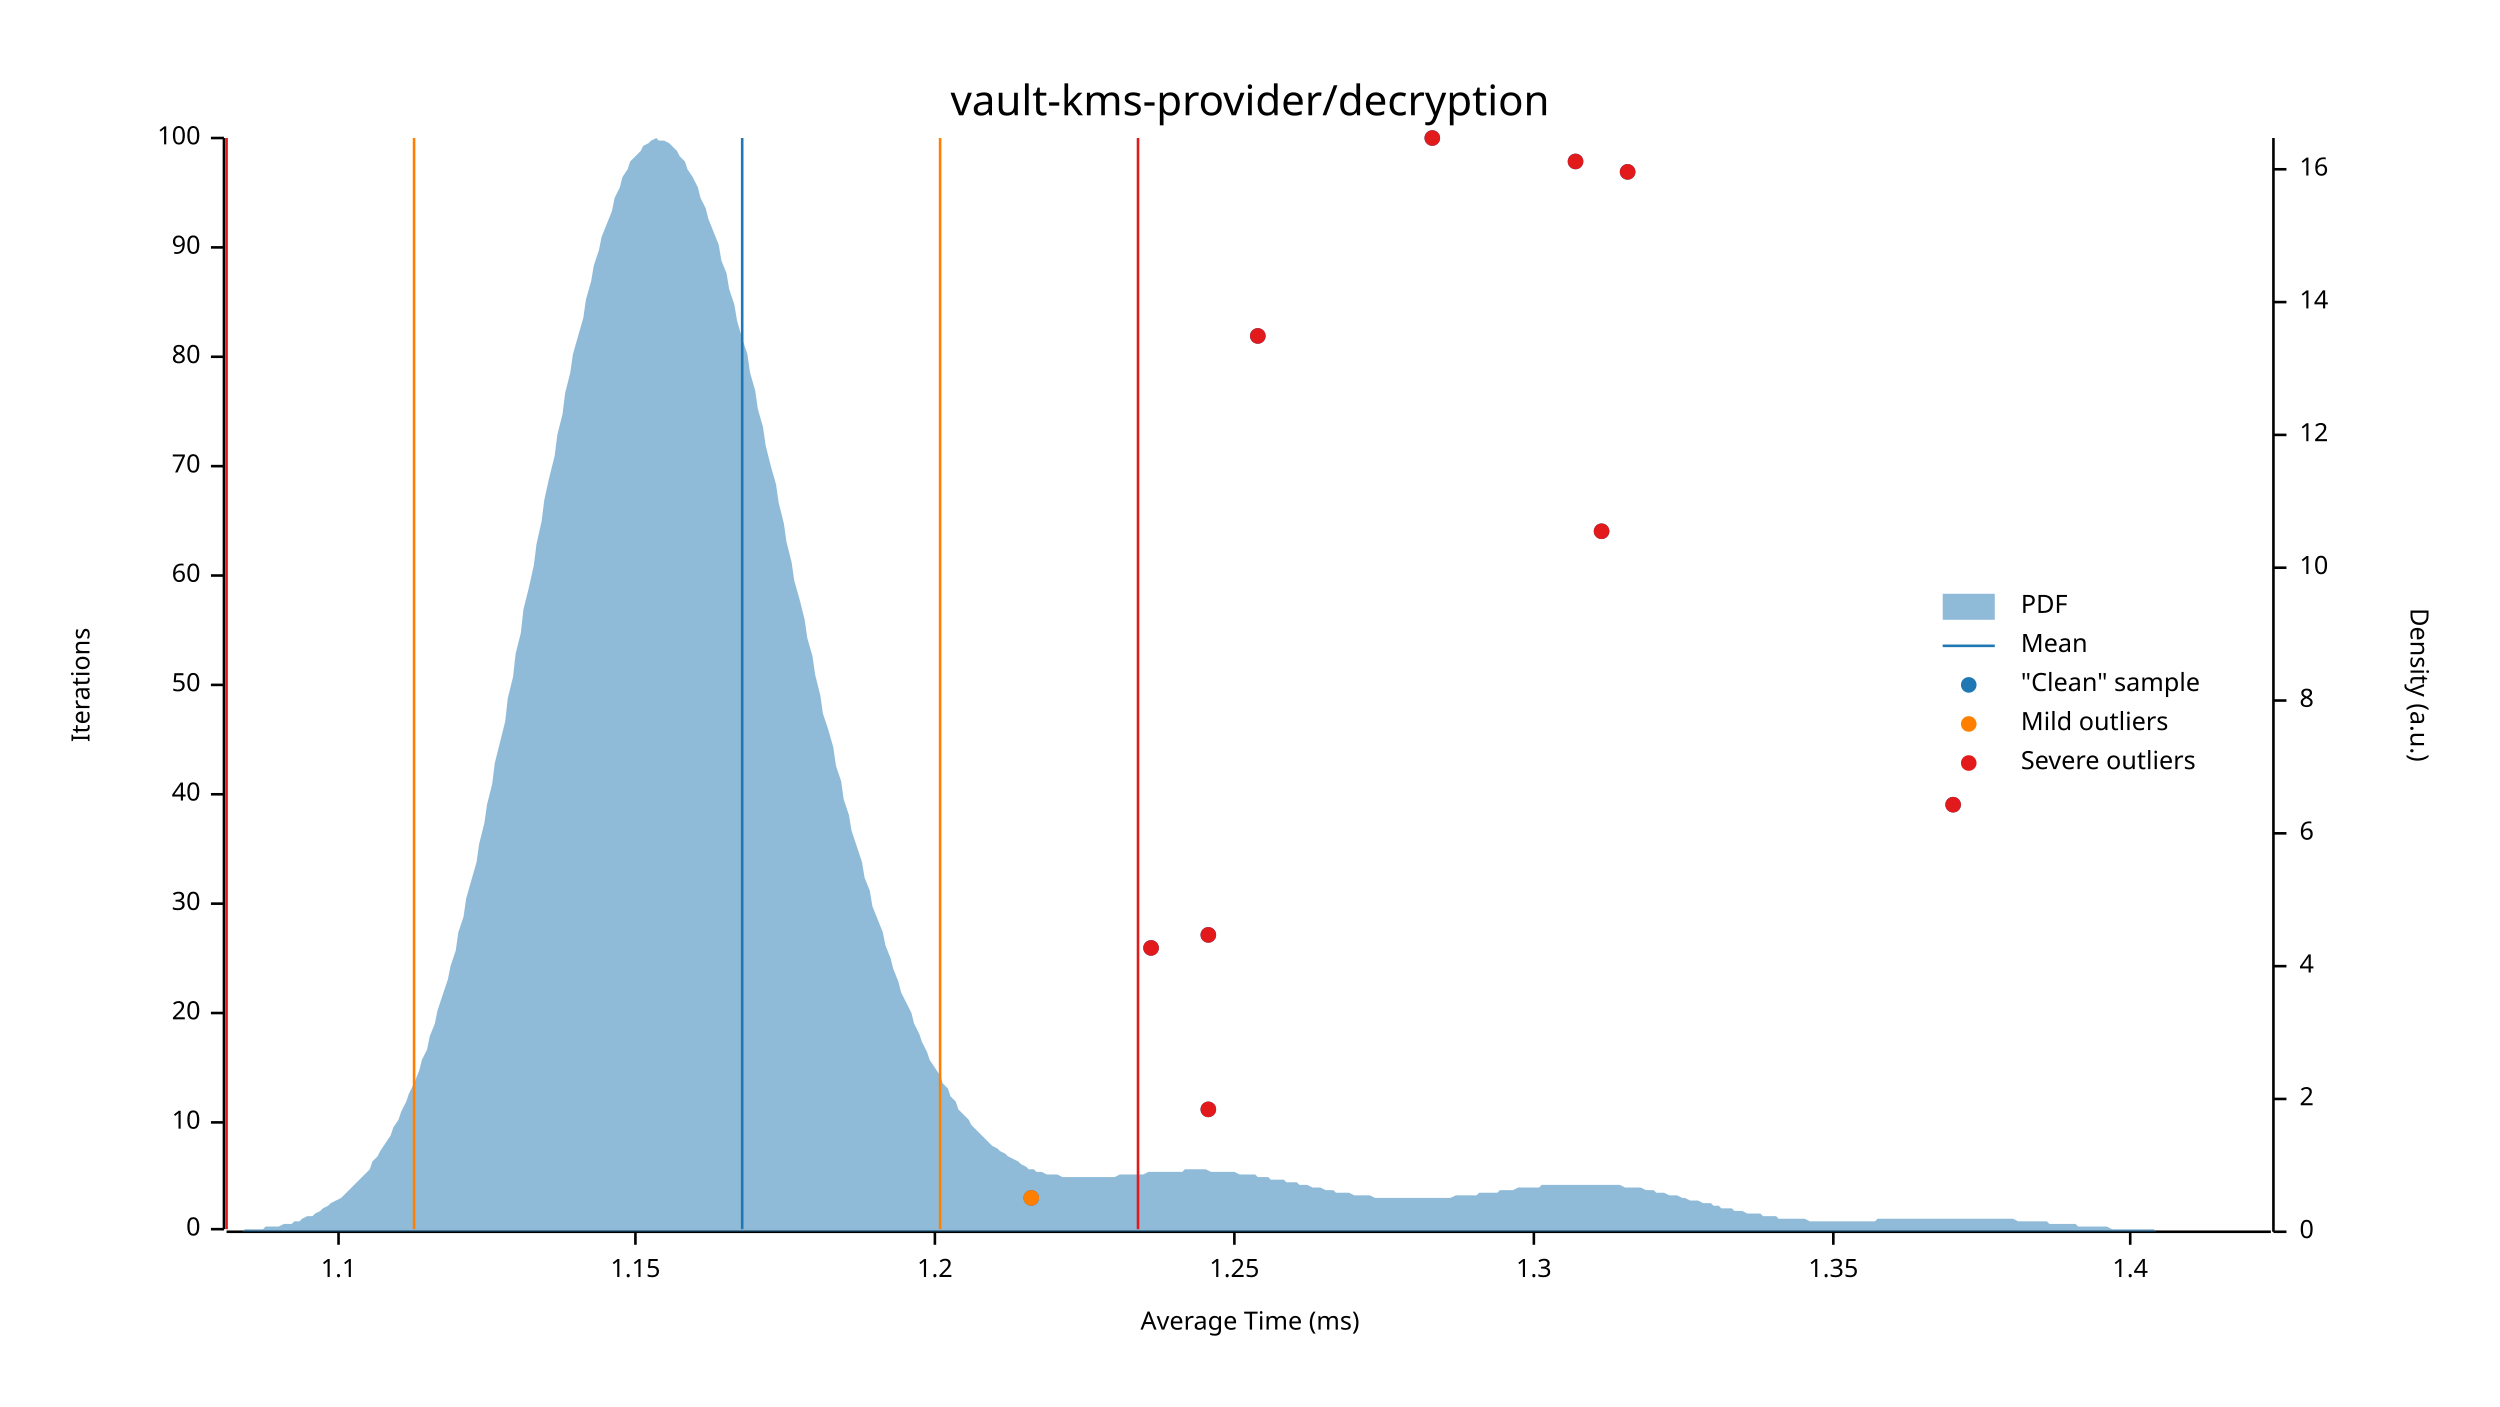
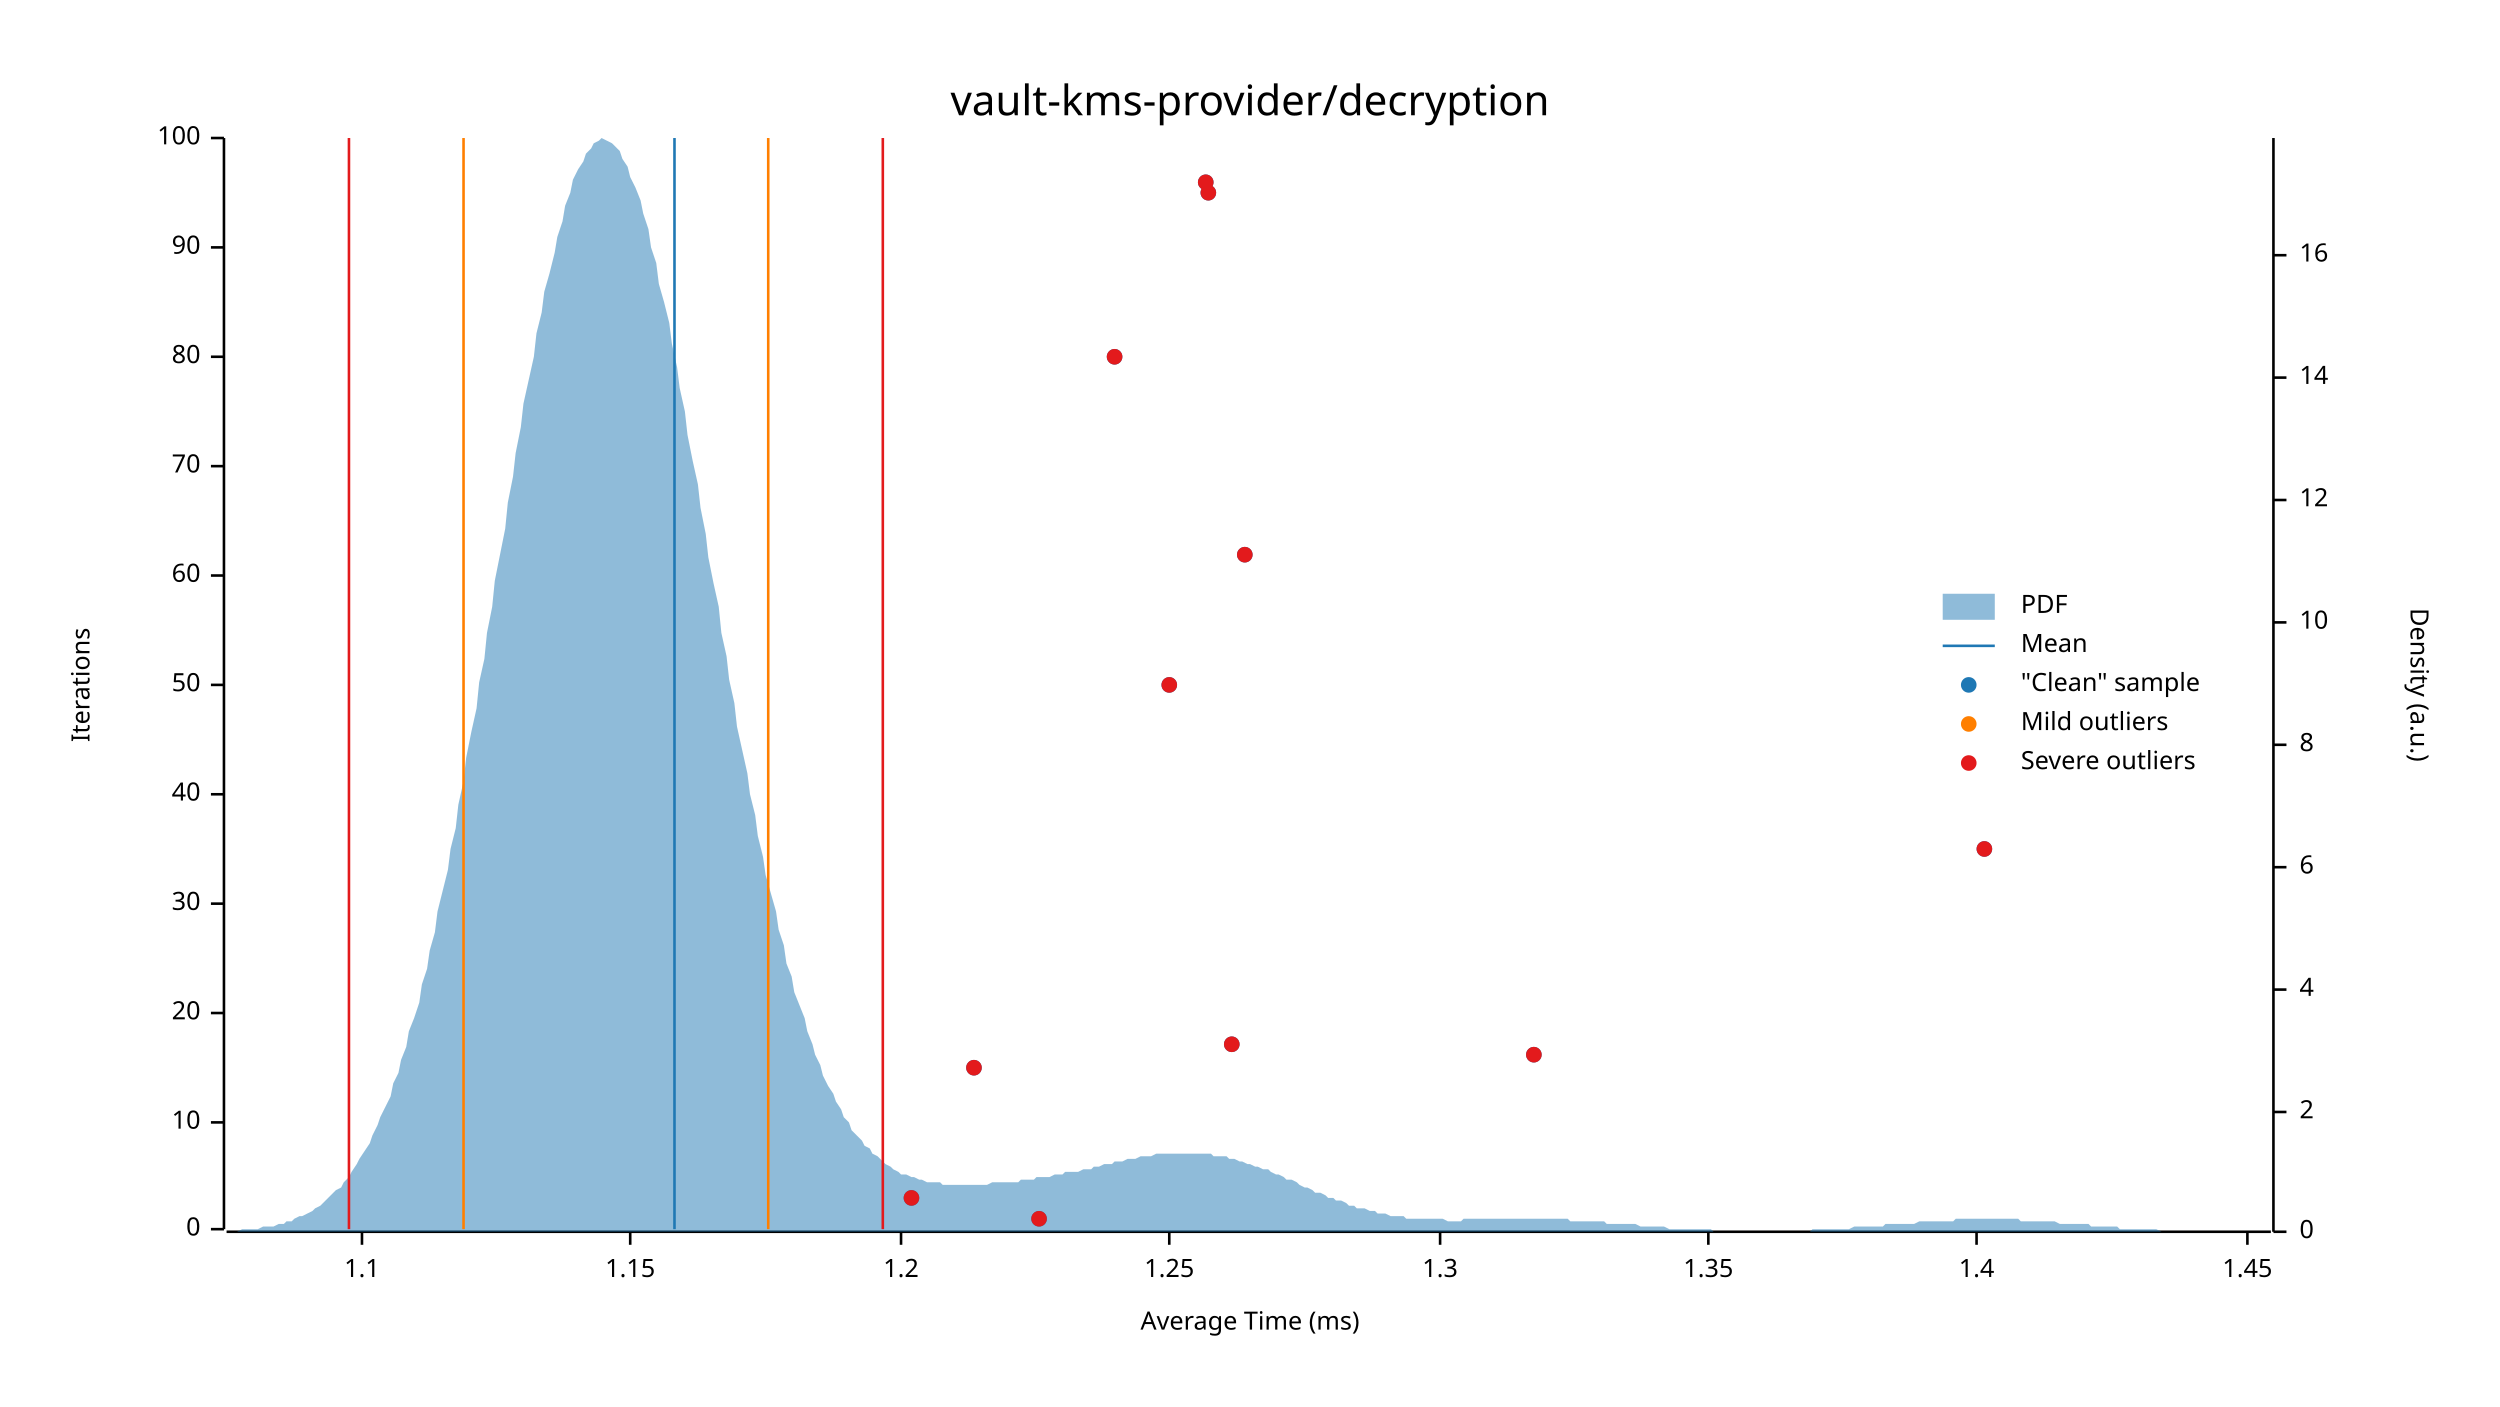
<svg xmlns="http://www.w3.org/2000/svg" width="960" height="540" viewBox="0 0 960 540">
  <text x="480" y="32" dy="0.76em" text-anchor="middle" font-family="sans-serif" font-size="16.129" opacity="1" fill="#000000">
vault-kms-provider/decryption
</text>
  <text x="27" y="263" dy="0.76em" text-anchor="middle" font-family="sans-serif" font-size="9.677" opacity="1" fill="#000000" transform="rotate(270, 27, 263)">
Iterations
</text>
  <text x="480" y="513" dy="-0.5ex" text-anchor="middle" font-family="sans-serif" font-size="9.677" opacity="1" fill="#000000">
Average Time (ms)
</text>
  <polyline fill="none" opacity="1" stroke="#000000" stroke-width="1" points="86,53 86,472 " />
  <text x="77" y="472" dy="0.5ex" text-anchor="end" font-family="sans-serif" font-size="9.677" opacity="1" fill="#000000">
0
</text>
  <polyline fill="none" opacity="1" stroke="#000000" stroke-width="1" points="81,472 86,472 " />
  <text x="77" y="431" dy="0.5ex" text-anchor="end" font-family="sans-serif" font-size="9.677" opacity="1" fill="#000000">
10
</text>
  <polyline fill="none" opacity="1" stroke="#000000" stroke-width="1" points="81,431 86,431 " />
  <text x="77" y="389" dy="0.5ex" text-anchor="end" font-family="sans-serif" font-size="9.677" opacity="1" fill="#000000">
20
</text>
  <polyline fill="none" opacity="1" stroke="#000000" stroke-width="1" points="81,389 86,389 " />
  <text x="77" y="347" dy="0.5ex" text-anchor="end" font-family="sans-serif" font-size="9.677" opacity="1" fill="#000000">
30
</text>
  <polyline fill="none" opacity="1" stroke="#000000" stroke-width="1" points="81,347 86,347 " />
  <text x="77" y="305" dy="0.5ex" text-anchor="end" font-family="sans-serif" font-size="9.677" opacity="1" fill="#000000">
40
</text>
  <polyline fill="none" opacity="1" stroke="#000000" stroke-width="1" points="81,305 86,305 " />
  <text x="77" y="263" dy="0.5ex" text-anchor="end" font-family="sans-serif" font-size="9.677" opacity="1" fill="#000000">
50
</text>
  <polyline fill="none" opacity="1" stroke="#000000" stroke-width="1" points="81,263 86,263 " />
  <text x="77" y="221" dy="0.5ex" text-anchor="end" font-family="sans-serif" font-size="9.677" opacity="1" fill="#000000">
60
</text>
  <polyline fill="none" opacity="1" stroke="#000000" stroke-width="1" points="81,221 86,221 " />
  <text x="77" y="179" dy="0.5ex" text-anchor="end" font-family="sans-serif" font-size="9.677" opacity="1" fill="#000000">
70
</text>
  <polyline fill="none" opacity="1" stroke="#000000" stroke-width="1" points="81,179 86,179 " />
  <text x="77" y="137" dy="0.5ex" text-anchor="end" font-family="sans-serif" font-size="9.677" opacity="1" fill="#000000">
80
</text>
  <polyline fill="none" opacity="1" stroke="#000000" stroke-width="1" points="81,137 86,137 " />
  <text x="77" y="95" dy="0.5ex" text-anchor="end" font-family="sans-serif" font-size="9.677" opacity="1" fill="#000000">
90
</text>
  <polyline fill="none" opacity="1" stroke="#000000" stroke-width="1" points="81,95 86,95 " />
  <text x="77" y="53" dy="0.5ex" text-anchor="end" font-family="sans-serif" font-size="9.677" opacity="1" fill="#000000">
100
</text>
  <polyline fill="none" opacity="1" stroke="#000000" stroke-width="1" points="81,53 86,53 " />
  <polyline fill="none" opacity="1" stroke="#000000" stroke-width="1" points="87,473 872,473 " />
-   <text x="130" y="483" dy="0.76em" text-anchor="middle" font-family="sans-serif" font-size="9.677" opacity="1" fill="#000000">
+   <text x="139" y="483" dy="0.76em" text-anchor="middle" font-family="sans-serif" font-size="9.677" opacity="1" fill="#000000">
1.1
</text>
-   <polyline fill="none" opacity="1" stroke="#000000" stroke-width="1" points="130,473 130,478 " />
-   <text x="244" y="483" dy="0.76em" text-anchor="middle" font-family="sans-serif" font-size="9.677" opacity="1" fill="#000000">
+   <polyline fill="none" opacity="1" stroke="#000000" stroke-width="1" points="139,473 139,478 " />
+   <text x="242" y="483" dy="0.76em" text-anchor="middle" font-family="sans-serif" font-size="9.677" opacity="1" fill="#000000">
1.15
</text>
-   <polyline fill="none" opacity="1" stroke="#000000" stroke-width="1" points="244,473 244,478 " />
-   <text x="359" y="483" dy="0.76em" text-anchor="middle" font-family="sans-serif" font-size="9.677" opacity="1" fill="#000000">
+   <polyline fill="none" opacity="1" stroke="#000000" stroke-width="1" points="242,473 242,478 " />
+   <text x="346" y="483" dy="0.76em" text-anchor="middle" font-family="sans-serif" font-size="9.677" opacity="1" fill="#000000">
1.2
</text>
-   <polyline fill="none" opacity="1" stroke="#000000" stroke-width="1" points="359,473 359,478 " />
-   <text x="474" y="483" dy="0.76em" text-anchor="middle" font-family="sans-serif" font-size="9.677" opacity="1" fill="#000000">
+   <polyline fill="none" opacity="1" stroke="#000000" stroke-width="1" points="346,473 346,478 " />
+   <text x="449" y="483" dy="0.76em" text-anchor="middle" font-family="sans-serif" font-size="9.677" opacity="1" fill="#000000">
1.25
</text>
-   <polyline fill="none" opacity="1" stroke="#000000" stroke-width="1" points="474,473 474,478 " />
-   <text x="589" y="483" dy="0.76em" text-anchor="middle" font-family="sans-serif" font-size="9.677" opacity="1" fill="#000000">
+   <polyline fill="none" opacity="1" stroke="#000000" stroke-width="1" points="449,473 449,478 " />
+   <text x="553" y="483" dy="0.76em" text-anchor="middle" font-family="sans-serif" font-size="9.677" opacity="1" fill="#000000">
1.3
</text>
-   <polyline fill="none" opacity="1" stroke="#000000" stroke-width="1" points="589,473 589,478 " />
-   <text x="704" y="483" dy="0.76em" text-anchor="middle" font-family="sans-serif" font-size="9.677" opacity="1" fill="#000000">
+   <polyline fill="none" opacity="1" stroke="#000000" stroke-width="1" points="553,473 553,478 " />
+   <text x="656" y="483" dy="0.76em" text-anchor="middle" font-family="sans-serif" font-size="9.677" opacity="1" fill="#000000">
1.35
</text>
-   <polyline fill="none" opacity="1" stroke="#000000" stroke-width="1" points="704,473 704,478 " />
-   <text x="818" y="483" dy="0.76em" text-anchor="middle" font-family="sans-serif" font-size="9.677" opacity="1" fill="#000000">
+   <polyline fill="none" opacity="1" stroke="#000000" stroke-width="1" points="656,473 656,478 " />
+   <text x="759" y="483" dy="0.76em" text-anchor="middle" font-family="sans-serif" font-size="9.677" opacity="1" fill="#000000">
1.4
</text>
-   <polyline fill="none" opacity="1" stroke="#000000" stroke-width="1" points="818,473 818,478 " />
+   <polyline fill="none" opacity="1" stroke="#000000" stroke-width="1" points="759,473 759,478 " />
+   <text x="863" y="483" dy="0.76em" text-anchor="middle" font-family="sans-serif" font-size="9.677" opacity="1" fill="#000000">
+ 1.45
+ </text>
+   <polyline fill="none" opacity="1" stroke="#000000" stroke-width="1" points="863,473 863,478 " />
  <text x="933" y="263" dy="0.76em" text-anchor="middle" font-family="sans-serif" font-size="9.677" opacity="1" fill="#000000" transform="rotate(90, 933, 263)">
Density (a.u.)
</text>
  <polyline fill="none" opacity="1" stroke="#000000" stroke-width="1" points="873,53 873,473 " />
  <text x="883" y="473" dy="0.5ex" text-anchor="start" font-family="sans-serif" font-size="9.677" opacity="1" fill="#000000">
0
</text>
  <polyline fill="none" opacity="1" stroke="#000000" stroke-width="1" points="873,473 878,473 " />
-   <text x="883" y="422" dy="0.5ex" text-anchor="start" font-family="sans-serif" font-size="9.677" opacity="1" fill="#000000">
+   <text x="883" y="427" dy="0.5ex" text-anchor="start" font-family="sans-serif" font-size="9.677" opacity="1" fill="#000000">
2
</text>
-   <polyline fill="none" opacity="1" stroke="#000000" stroke-width="1" points="873,422 878,422 " />
-   <text x="883" y="371" dy="0.5ex" text-anchor="start" font-family="sans-serif" font-size="9.677" opacity="1" fill="#000000">
+   <polyline fill="none" opacity="1" stroke="#000000" stroke-width="1" points="873,427 878,427 " />
+   <text x="883" y="380" dy="0.5ex" text-anchor="start" font-family="sans-serif" font-size="9.677" opacity="1" fill="#000000">
4
</text>
-   <polyline fill="none" opacity="1" stroke="#000000" stroke-width="1" points="873,371 878,371 " />
-   <text x="883" y="320" dy="0.5ex" text-anchor="start" font-family="sans-serif" font-size="9.677" opacity="1" fill="#000000">
+   <polyline fill="none" opacity="1" stroke="#000000" stroke-width="1" points="873,380 878,380 " />
+   <text x="883" y="333" dy="0.5ex" text-anchor="start" font-family="sans-serif" font-size="9.677" opacity="1" fill="#000000">
6
</text>
-   <polyline fill="none" opacity="1" stroke="#000000" stroke-width="1" points="873,320 878,320 " />
-   <text x="883" y="269" dy="0.5ex" text-anchor="start" font-family="sans-serif" font-size="9.677" opacity="1" fill="#000000">
+   <polyline fill="none" opacity="1" stroke="#000000" stroke-width="1" points="873,333 878,333 " />
+   <text x="883" y="286" dy="0.5ex" text-anchor="start" font-family="sans-serif" font-size="9.677" opacity="1" fill="#000000">
8
</text>
-   <polyline fill="none" opacity="1" stroke="#000000" stroke-width="1" points="873,269 878,269 " />
-   <text x="883" y="218" dy="0.5ex" text-anchor="start" font-family="sans-serif" font-size="9.677" opacity="1" fill="#000000">
+   <polyline fill="none" opacity="1" stroke="#000000" stroke-width="1" points="873,286 878,286 " />
+   <text x="883" y="239" dy="0.5ex" text-anchor="start" font-family="sans-serif" font-size="9.677" opacity="1" fill="#000000">
10
</text>
-   <polyline fill="none" opacity="1" stroke="#000000" stroke-width="1" points="873,218 878,218 " />
-   <text x="883" y="167" dy="0.5ex" text-anchor="start" font-family="sans-serif" font-size="9.677" opacity="1" fill="#000000">
+   <polyline fill="none" opacity="1" stroke="#000000" stroke-width="1" points="873,239 878,239 " />
+   <text x="883" y="192" dy="0.5ex" text-anchor="start" font-family="sans-serif" font-size="9.677" opacity="1" fill="#000000">
12
</text>
-   <polyline fill="none" opacity="1" stroke="#000000" stroke-width="1" points="873,167 878,167 " />
-   <text x="883" y="116" dy="0.5ex" text-anchor="start" font-family="sans-serif" font-size="9.677" opacity="1" fill="#000000">
+   <polyline fill="none" opacity="1" stroke="#000000" stroke-width="1" points="873,192 878,192 " />
+   <text x="883" y="145" dy="0.5ex" text-anchor="start" font-family="sans-serif" font-size="9.677" opacity="1" fill="#000000">
14
</text>
-   <polyline fill="none" opacity="1" stroke="#000000" stroke-width="1" points="873,116 878,116 " />
-   <text x="883" y="65" dy="0.5ex" text-anchor="start" font-family="sans-serif" font-size="9.677" opacity="1" fill="#000000">
+   <polyline fill="none" opacity="1" stroke="#000000" stroke-width="1" points="873,145 878,145 " />
+   <text x="883" y="98" dy="0.5ex" text-anchor="start" font-family="sans-serif" font-size="9.677" opacity="1" fill="#000000">
16
</text>
-   <polyline fill="none" opacity="1" stroke="#000000" stroke-width="1" points="873,65 878,65 " />
-   <polygon opacity="0.5" fill="#1F78B4" points="87,473 88,473 90,473 91,473 93,473 94,472 96,472 98,472 99,472 101,472 102,471 104,471 105,471 107,471 109,470 110,470 112,470 113,469 115,469 116,468 118,467 120,467 121,466 123,465 124,464 126,463 127,462 129,461 131,460 132,459 134,457 135,456 137,454 138,453 140,451 142,449 143,446 145,444 146,442 148,439 150,436 151,433 153,430 154,427 156,423 157,420 159,416 161,411 162,407 164,403 165,398 167,393 168,388 170,382 172,376 173,371 175,365 176,358 178,352 179,345 181,338 183,331 184,324 186,316 187,309 189,301 190,293 192,285 194,277 195,268 197,260 198,251 200,243 201,234 203,226 205,217 206,209 208,200 209,192 211,183 213,175 214,167 216,159 217,151 219,143 220,136 222,129 224,122 225,115 227,108 228,102 230,96 231,91 233,86 235,81 236,76 238,72 239,68 241,65 242,62 244,60 246,58 247,56 249,55 250,54 252,53 253,54 255,54 257,55 258,56 260,58 261,60 263,62 264,65 266,68 268,72 269,76 271,80 272,84 274,89 276,94 277,100 279,105 280,111 282,117 283,123 285,130 287,136 288,143 290,150 291,157 293,164 294,171 296,179 298,186 299,193 301,201 302,208 304,216 305,223 307,230 309,238 310,245 312,252 313,259 315,267 316,274 318,280 320,287 321,294 323,300 324,307 326,313 327,319 329,325 331,331 332,337 334,342 335,348 337,353 339,358 340,363 342,368 343,372 345,377 346,381 348,385 350,389 351,393 353,397 354,400 356,404 357,407 359,410 361,413 362,416 364,418 365,421 367,423 368,426 370,428 372,430 373,432 375,434 376,435 378,437 379,438 381,440 383,441 384,442 386,443 387,444 389,445 391,446 392,447 394,448 395,449 397,449 398,450 400,450 402,451 403,451 405,451 406,451 408,452 409,452 411,452 413,452 414,452 416,452 417,452 419,452 420,452 422,452 424,452 425,452 427,452 428,452 430,451 431,451 433,451 435,451 436,451 438,451 439,451 441,450 442,450 444,450 446,450 447,450 449,450 450,450 452,450 454,450 455,449 457,449 458,449 460,449 461,449 463,449 465,450 466,450 468,450 469,450 471,450 472,450 474,450 476,451 477,451 479,451 480,451 482,451 483,452 485,452 487,452 488,453 490,453 491,453 493,453 494,454 496,454 498,454 499,455 501,455 502,455 504,456 505,456 507,456 509,457 510,457 512,457 513,458 515,458 517,458 518,458 520,459 521,459 523,459 524,459 526,459 528,460 529,460 531,460 532,460 534,460 535,460 537,460 539,460 540,460 542,460 543,460 545,460 546,460 548,460 550,460 551,460 553,460 554,460 556,460 557,460 559,459 561,459 562,459 564,459 565,459 567,459 568,458 570,458 572,458 573,458 575,458 576,457 578,457 580,457 581,457 583,456 584,456 586,456 587,456 589,456 591,456 592,455 594,455 595,455 597,455 598,455 600,455 602,455 603,455 605,455 606,455 608,455 609,455 611,455 613,455 614,455 616,455 617,455 619,455 620,455 622,455 624,456 625,456 627,456 628,456 630,456 632,457 633,457 635,457 636,458 638,458 639,458 641,459 643,459 644,459 646,460 647,460 649,461 650,461 652,461 654,462 655,462 657,462 658,463 660,463 661,464 663,464 665,464 666,465 668,465 669,465 671,466 672,466 674,466 676,466 677,467 679,467 680,467 682,467 683,468 685,468 687,468 688,468 690,468 691,468 693,468 695,469 696,469 698,469 699,469 701,469 702,469 704,469 706,469 707,469 709,469 710,469 712,469 713,469 715,469 717,469 718,469 720,469 721,468 723,468 724,468 726,468 728,468 729,468 731,468 732,468 734,468 735,468 737,468 739,468 740,468 742,468 743,468 745,468 746,468 748,468 750,468 751,468 753,468 754,468 756,468 758,468 759,468 761,468 762,468 764,468 765,468 767,468 769,468 770,468 772,468 773,468 775,469 776,469 778,469 780,469 781,469 783,469 784,469 786,469 787,470 789,470 791,470 792,470 794,470 795,470 797,470 798,471 800,471 802,471 803,471 805,471 806,471 808,471 809,471 811,472 813,472 814,472 816,472 817,472 819,472 821,472 822,472 824,472 825,472 827,472 828,473 830,473 832,473 833,473 835,473 836,473 838,473 839,473 841,473 843,473 844,473 846,473 847,473 849,473 850,473 852,473 854,473 855,473 857,473 858,473 860,473 861,473 863,473 865,473 866,473 868,473 869,473 871,473 873,473 873,473 87,473 " />
-   <polyline fill="none" opacity="1" stroke="#1F78B4" stroke-width="1" points="285,472 285,53 " />
-   <polyline fill="none" opacity="1" stroke="#FF7F00" stroke-width="1" points="159,472 159,53 " />
-   <polyline fill="none" opacity="1" stroke="#FF7F00" stroke-width="1" points="361,472 361,53 " />
-   <polyline fill="none" opacity="1" stroke="#E31A1C" stroke-width="1" points="87,472 87,53 " />
-   <polyline fill="none" opacity="1" stroke="#E31A1C" stroke-width="1" points="437,472 437,53 " />
-   <circle cx="396" cy="460" r="3" opacity="1" fill="#1F78B4" stroke="none" stroke-width="1" />
-   <circle cx="464" cy="426" r="3" opacity="1" fill="#1F78B4" stroke="none" stroke-width="1" />
-   <circle cx="442" cy="364" r="3" opacity="1" fill="#1F78B4" stroke="none" stroke-width="1" />
-   <circle cx="464" cy="359" r="3" opacity="1" fill="#1F78B4" stroke="none" stroke-width="1" />
-   <circle cx="750" cy="309" r="3" opacity="1" fill="#1F78B4" stroke="none" stroke-width="1" />
-   <circle cx="615" cy="204" r="3" opacity="1" fill="#1F78B4" stroke="none" stroke-width="1" />
-   <circle cx="483" cy="129" r="3" opacity="1" fill="#1F78B4" stroke="none" stroke-width="1" />
-   <circle cx="625" cy="66" r="3" opacity="1" fill="#1F78B4" stroke="none" stroke-width="1" />
-   <circle cx="605" cy="62" r="3" opacity="1" fill="#1F78B4" stroke="none" stroke-width="1" />
-   <circle cx="550" cy="53" r="3" opacity="1" fill="#1F78B4" stroke="none" stroke-width="1" />
-   <circle cx="396" cy="460" r="3" opacity="1" fill="#FF7F00" stroke="none" stroke-width="1" />
-   <circle cx="464" cy="426" r="3" opacity="1" fill="#E31A1C" stroke="none" stroke-width="1" />
-   <circle cx="442" cy="364" r="3" opacity="1" fill="#E31A1C" stroke="none" stroke-width="1" />
-   <circle cx="464" cy="359" r="3" opacity="1" fill="#E31A1C" stroke="none" stroke-width="1" />
-   <circle cx="750" cy="309" r="3" opacity="1" fill="#E31A1C" stroke="none" stroke-width="1" />
-   <circle cx="615" cy="204" r="3" opacity="1" fill="#E31A1C" stroke="none" stroke-width="1" />
-   <circle cx="483" cy="129" r="3" opacity="1" fill="#E31A1C" stroke="none" stroke-width="1" />
-   <circle cx="625" cy="66" r="3" opacity="1" fill="#E31A1C" stroke="none" stroke-width="1" />
-   <circle cx="605" cy="62" r="3" opacity="1" fill="#E31A1C" stroke="none" stroke-width="1" />
-   <circle cx="550" cy="53" r="3" opacity="1" fill="#E31A1C" stroke="none" stroke-width="1" />
+   <polyline fill="none" opacity="1" stroke="#000000" stroke-width="1" points="873,98 878,98 " />
+   <polygon opacity="0.5" fill="#1F78B4" points="87,473 88,473 90,473 91,473 93,472 94,472 96,472 98,472 99,472 101,471 102,471 104,471 105,471 107,470 109,470 110,469 112,469 113,468 115,467 116,467 118,466 120,465 121,464 123,463 124,462 126,460 127,459 129,457 131,456 132,454 134,452 135,450 137,447 138,445 140,442 142,439 143,436 145,432 146,429 148,425 150,421 151,416 153,412 154,407 156,402 157,396 159,391 161,385 162,378 164,372 165,365 167,358 168,350 170,342 172,334 173,326 175,318 176,309 178,300 179,291 181,281 183,272 184,262 186,253 187,243 189,233 190,223 192,213 194,203 195,193 197,183 198,174 200,164 201,155 203,146 205,137 206,128 208,120 209,112 211,105 213,97 214,91 216,85 217,79 219,74 220,69 222,65 224,62 225,59 227,57 228,55 230,54 231,53 233,54 235,55 236,56 238,58 239,61 241,64 242,68 244,72 246,77 247,82 249,88 250,95 252,101 253,109 255,116 257,124 258,132 260,141 261,149 263,158 264,167 266,177 268,186 269,195 271,205 272,214 274,224 276,233 277,243 279,252 280,261 282,270 283,279 285,288 287,297 288,305 290,313 291,321 293,329 294,336 296,343 298,350 299,357 301,363 302,370 304,375 305,381 307,386 309,391 310,396 312,401 313,405 315,409 316,413 318,417 320,420 321,423 323,426 324,429 326,431 327,434 329,436 331,438 332,440 334,441 335,443 337,444 339,446 340,447 342,448 343,449 345,450 346,451 348,451 350,452 351,452 353,453 354,453 356,454 357,454 359,454 361,454 362,455 364,455 365,455 367,455 368,455 370,455 372,455 373,455 375,455 376,455 378,455 379,455 381,454 383,454 384,454 386,454 387,454 389,454 391,454 392,453 394,453 395,453 397,453 398,452 400,452 402,452 403,452 405,451 406,451 408,451 409,450 411,450 413,450 414,450 416,449 417,449 419,449 420,448 422,448 424,447 425,447 427,447 428,446 430,446 431,446 433,445 435,445 436,445 438,444 439,444 441,444 442,444 444,443 446,443 447,443 449,443 450,443 452,443 454,443 455,443 457,443 458,443 460,443 461,443 463,443 465,443 466,444 468,444 469,444 471,444 472,445 474,445 476,446 477,446 479,447 480,447 482,448 483,448 485,449 487,449 488,450 490,451 491,451 493,452 494,453 496,453 498,454 499,455 501,456 502,456 504,457 505,458 507,458 509,459 510,460 512,460 513,461 515,461 517,462 518,463 520,463 521,464 523,464 524,464 526,465 528,465 529,466 531,466 532,466 534,467 535,467 537,467 539,467 540,468 542,468 543,468 545,468 546,468 548,468 550,468 551,468 553,468 554,468 556,469 557,469 559,469 561,469 562,468 564,468 565,468 567,468 568,468 570,468 572,468 573,468 575,468 576,468 578,468 580,468 581,468 583,468 584,468 586,468 587,468 589,468 591,468 592,468 594,468 595,468 597,468 598,468 600,468 602,468 603,469 605,469 606,469 608,469 609,469 611,469 613,469 614,469 616,469 617,470 619,470 620,470 622,470 624,470 625,470 627,470 628,470 630,471 632,471 633,471 635,471 636,471 638,471 639,471 641,472 643,472 644,472 646,472 647,472 649,472 650,472 652,472 654,472 655,472 657,472 658,473 660,473 661,473 663,473 665,473 666,473 668,473 669,473 671,473 672,473 674,473 676,473 677,473 679,473 680,473 682,473 683,473 685,473 687,473 688,473 690,473 691,473 693,473 695,473 696,472 698,472 699,472 701,472 702,472 704,472 706,472 707,472 709,472 710,472 712,471 713,471 715,471 717,471 718,471 720,471 721,471 723,471 724,470 726,470 728,470 729,470 731,470 732,470 734,470 735,470 737,469 739,469 740,469 742,469 743,469 745,469 746,469 748,469 750,469 751,468 753,468 754,468 756,468 758,468 759,468 761,468 762,468 764,468 765,468 767,468 769,468 770,468 772,468 773,468 775,468 776,469 778,469 780,469 781,469 783,469 784,469 786,469 787,469 789,469 791,470 792,470 794,470 795,470 797,470 798,470 800,470 802,470 803,471 805,471 806,471 808,471 809,471 811,471 813,471 814,472 816,472 817,472 819,472 821,472 822,472 824,472 825,472 827,472 828,472 830,473 832,473 833,473 835,473 836,473 838,473 839,473 841,473 843,473 844,473 846,473 847,473 849,473 850,473 852,473 854,473 855,473 857,473 858,473 860,473 861,473 863,473 865,473 866,473 868,473 869,473 871,473 873,473 873,473 87,473 " />
+   <polyline fill="none" opacity="1" stroke="#1F78B4" stroke-width="1" points="259,472 259,53 " />
+   <polyline fill="none" opacity="1" stroke="#FF7F00" stroke-width="1" points="178,472 178,53 " />
+   <polyline fill="none" opacity="1" stroke="#FF7F00" stroke-width="1" points="295,472 295,53 " />
+   <polyline fill="none" opacity="1" stroke="#E31A1C" stroke-width="1" points="134,472 134,53 " />
+   <polyline fill="none" opacity="1" stroke="#E31A1C" stroke-width="1" points="339,472 339,53 " />
+   <circle cx="399" cy="468" r="3" opacity="1" fill="#1F78B4" stroke="none" stroke-width="1" />
+   <circle cx="350" cy="460" r="3" opacity="1" fill="#1F78B4" stroke="none" stroke-width="1" />
+   <circle cx="374" cy="410" r="3" opacity="1" fill="#1F78B4" stroke="none" stroke-width="1" />
+   <circle cx="589" cy="405" r="3" opacity="1" fill="#1F78B4" stroke="none" stroke-width="1" />
+   <circle cx="473" cy="401" r="3" opacity="1" fill="#1F78B4" stroke="none" stroke-width="1" />
+   <circle cx="762" cy="326" r="3" opacity="1" fill="#1F78B4" stroke="none" stroke-width="1" />
+   <circle cx="449" cy="263" r="3" opacity="1" fill="#1F78B4" stroke="none" stroke-width="1" />
+   <circle cx="478" cy="213" r="3" opacity="1" fill="#1F78B4" stroke="none" stroke-width="1" />
+   <circle cx="428" cy="137" r="3" opacity="1" fill="#1F78B4" stroke="none" stroke-width="1" />
+   <circle cx="464" cy="74" r="3" opacity="1" fill="#1F78B4" stroke="none" stroke-width="1" />
+   <circle cx="463" cy="70" r="3" opacity="1" fill="#1F78B4" stroke="none" stroke-width="1" />
+   <circle cx="399" cy="468" r="3" opacity="1" fill="#E31A1C" stroke="none" stroke-width="1" />
+   <circle cx="350" cy="460" r="3" opacity="1" fill="#E31A1C" stroke="none" stroke-width="1" />
+   <circle cx="374" cy="410" r="3" opacity="1" fill="#E31A1C" stroke="none" stroke-width="1" />
+   <circle cx="589" cy="405" r="3" opacity="1" fill="#E31A1C" stroke="none" stroke-width="1" />
+   <circle cx="473" cy="401" r="3" opacity="1" fill="#E31A1C" stroke="none" stroke-width="1" />
+   <circle cx="762" cy="326" r="3" opacity="1" fill="#E31A1C" stroke="none" stroke-width="1" />
+   <circle cx="449" cy="263" r="3" opacity="1" fill="#E31A1C" stroke="none" stroke-width="1" />
+   <circle cx="478" cy="213" r="3" opacity="1" fill="#E31A1C" stroke="none" stroke-width="1" />
+   <circle cx="428" cy="137" r="3" opacity="1" fill="#E31A1C" stroke="none" stroke-width="1" />
+   <circle cx="464" cy="74" r="3" opacity="1" fill="#E31A1C" stroke="none" stroke-width="1" />
+   <circle cx="463" cy="70" r="3" opacity="1" fill="#E31A1C" stroke="none" stroke-width="1" />
  <text x="776" y="228" dy="0.76em" text-anchor="start" font-family="sans-serif" font-size="9.677" opacity="1" fill="#000000">
PDF
</text>
  <text x="776" y="243" dy="0.76em" text-anchor="start" font-family="sans-serif" font-size="9.677" opacity="1" fill="#000000">
Mean
</text>
  <text x="776" y="258" dy="0.76em" text-anchor="start" font-family="sans-serif" font-size="9.677" opacity="1" fill="#000000">
"Clean" sample
</text>
  <text x="776" y="273" dy="0.76em" text-anchor="start" font-family="sans-serif" font-size="9.677" opacity="1" fill="#000000">
Mild outliers
</text>
  <text x="776" y="288" dy="0.76em" text-anchor="start" font-family="sans-serif" font-size="9.677" opacity="1" fill="#000000">
Severe outliers
</text>
  <rect x="746" y="228" width="20" height="10" opacity="0.5" fill="#1F78B4" stroke="none" />
  <polyline fill="none" opacity="1" stroke="#1F78B4" stroke-width="1" points="746,248 766,248 " />
  <circle cx="756" cy="263" r="3" opacity="1" fill="#1F78B4" stroke="none" stroke-width="1" />
  <circle cx="756" cy="278" r="3" opacity="1" fill="#FF7F00" stroke="none" stroke-width="1" />
  <circle cx="756" cy="293" r="3" opacity="1" fill="#E31A1C" stroke="none" stroke-width="1" />
</svg>
